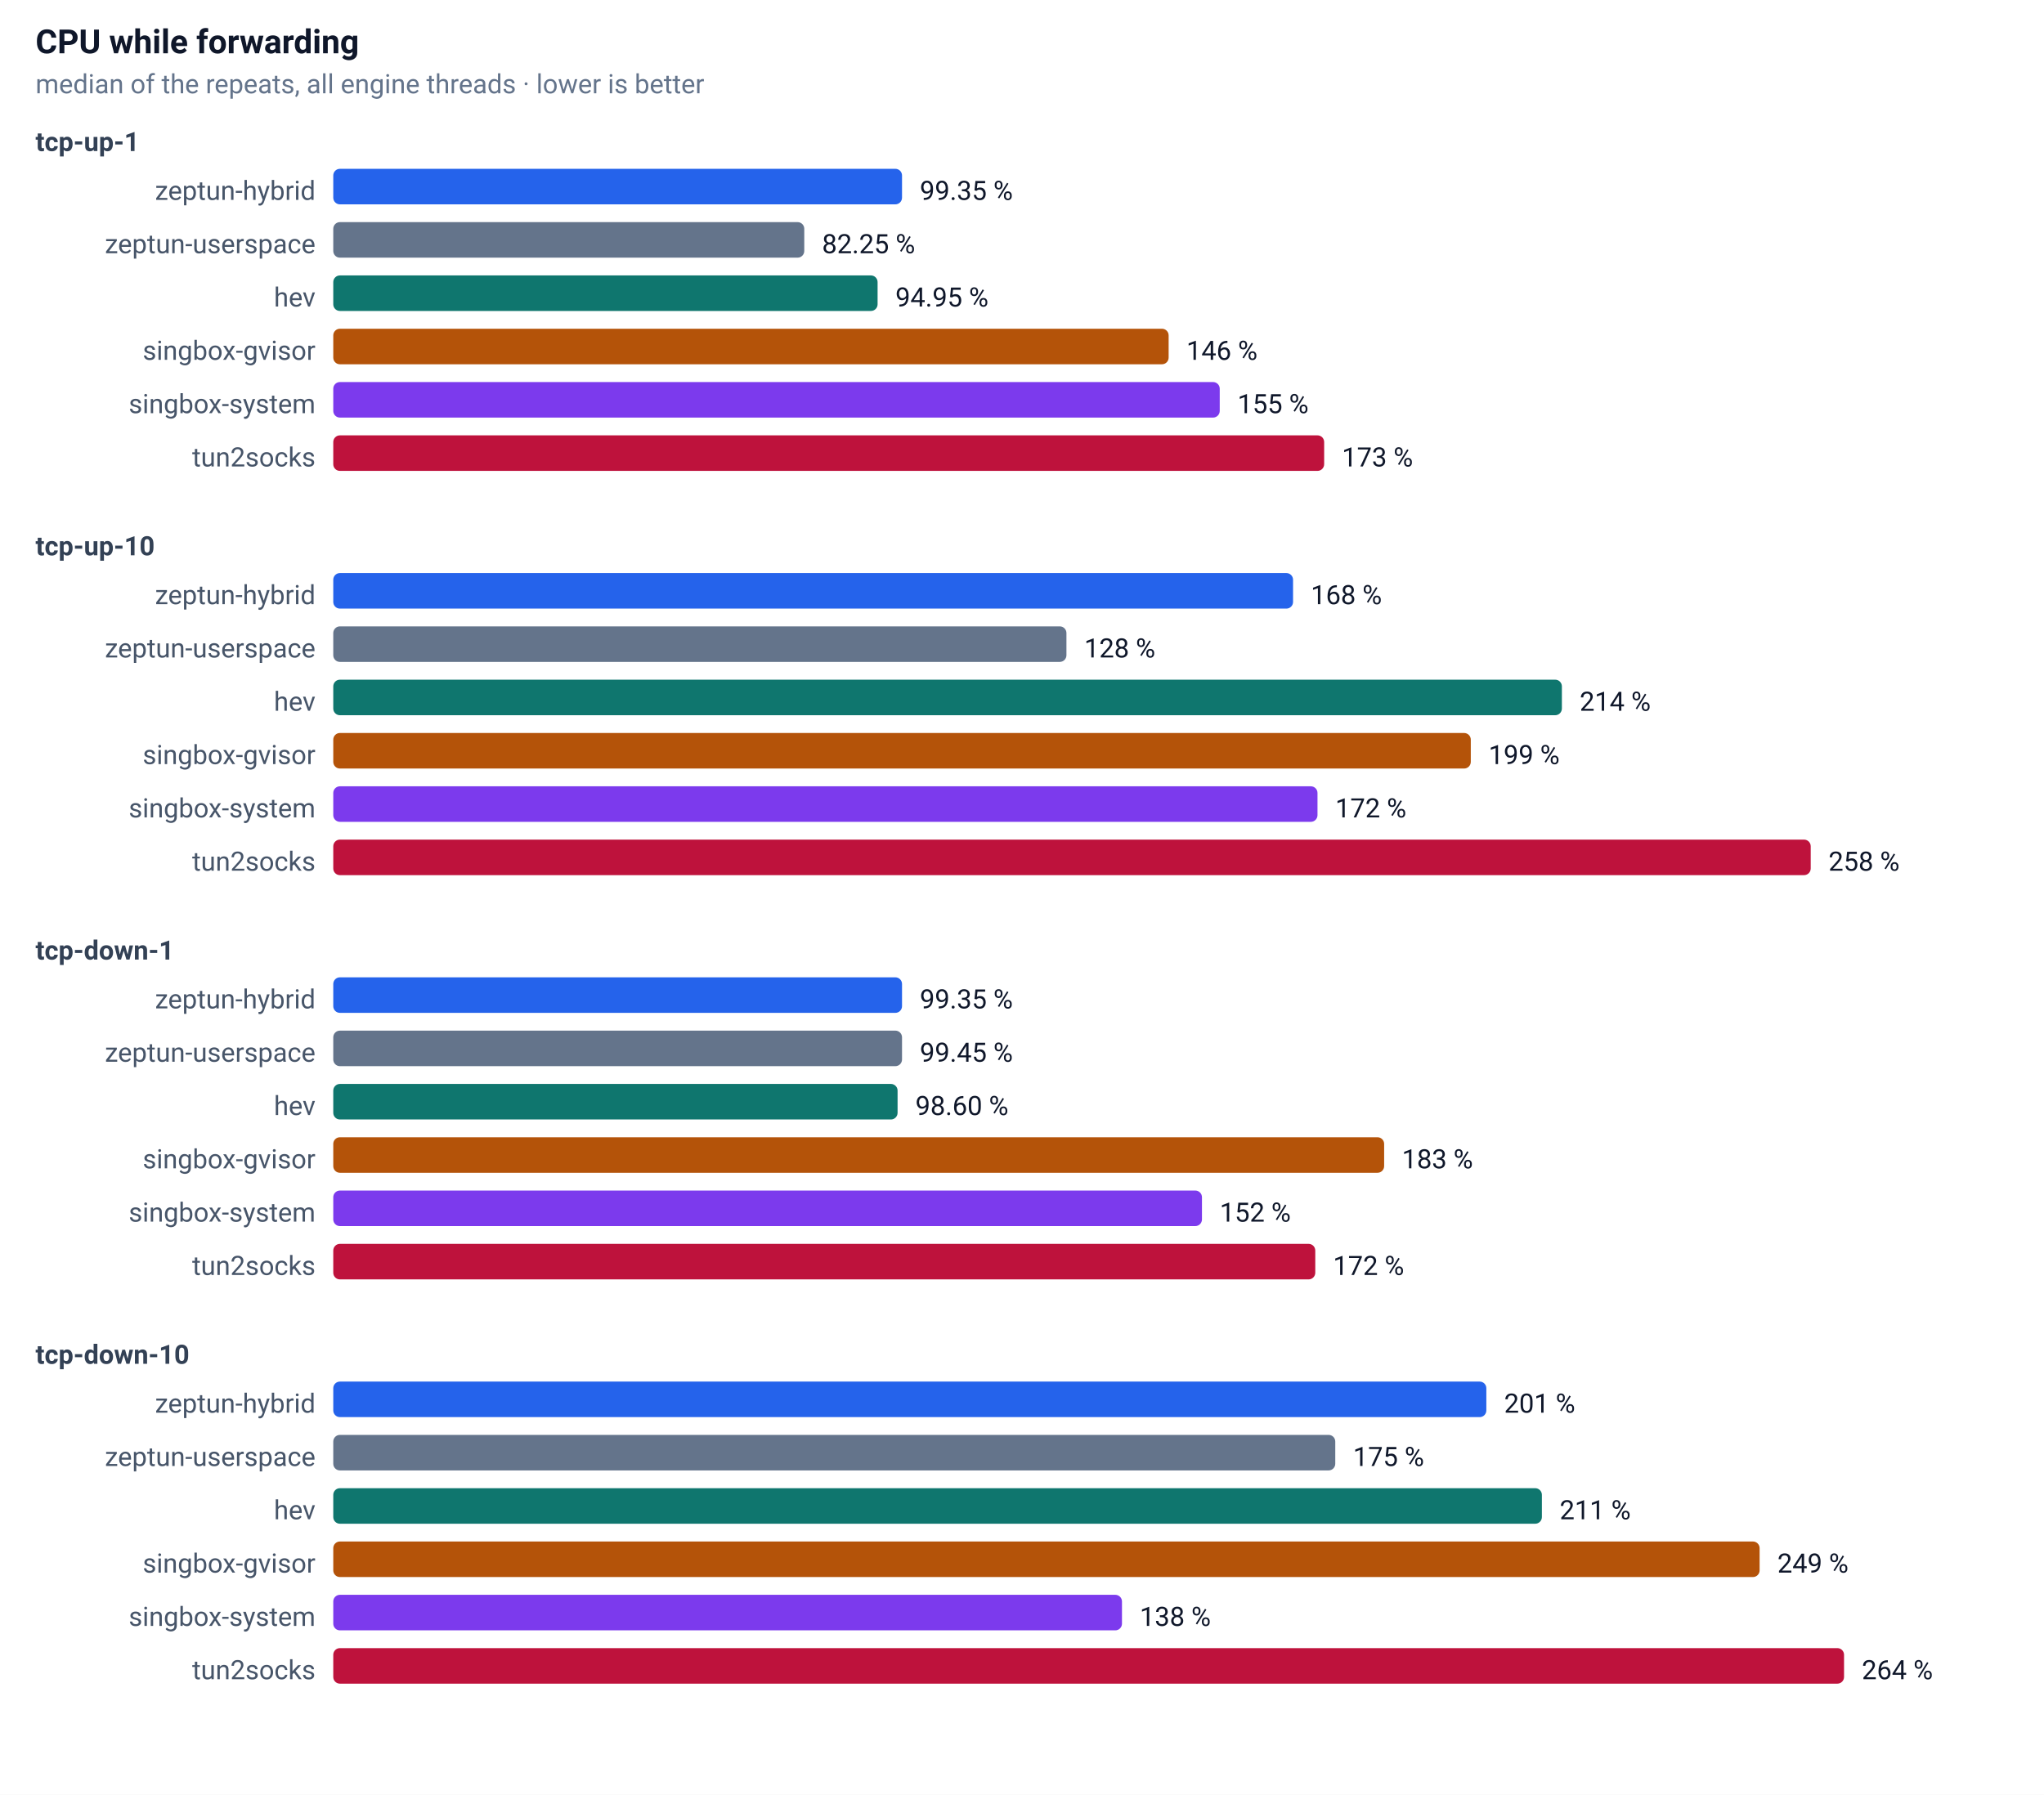
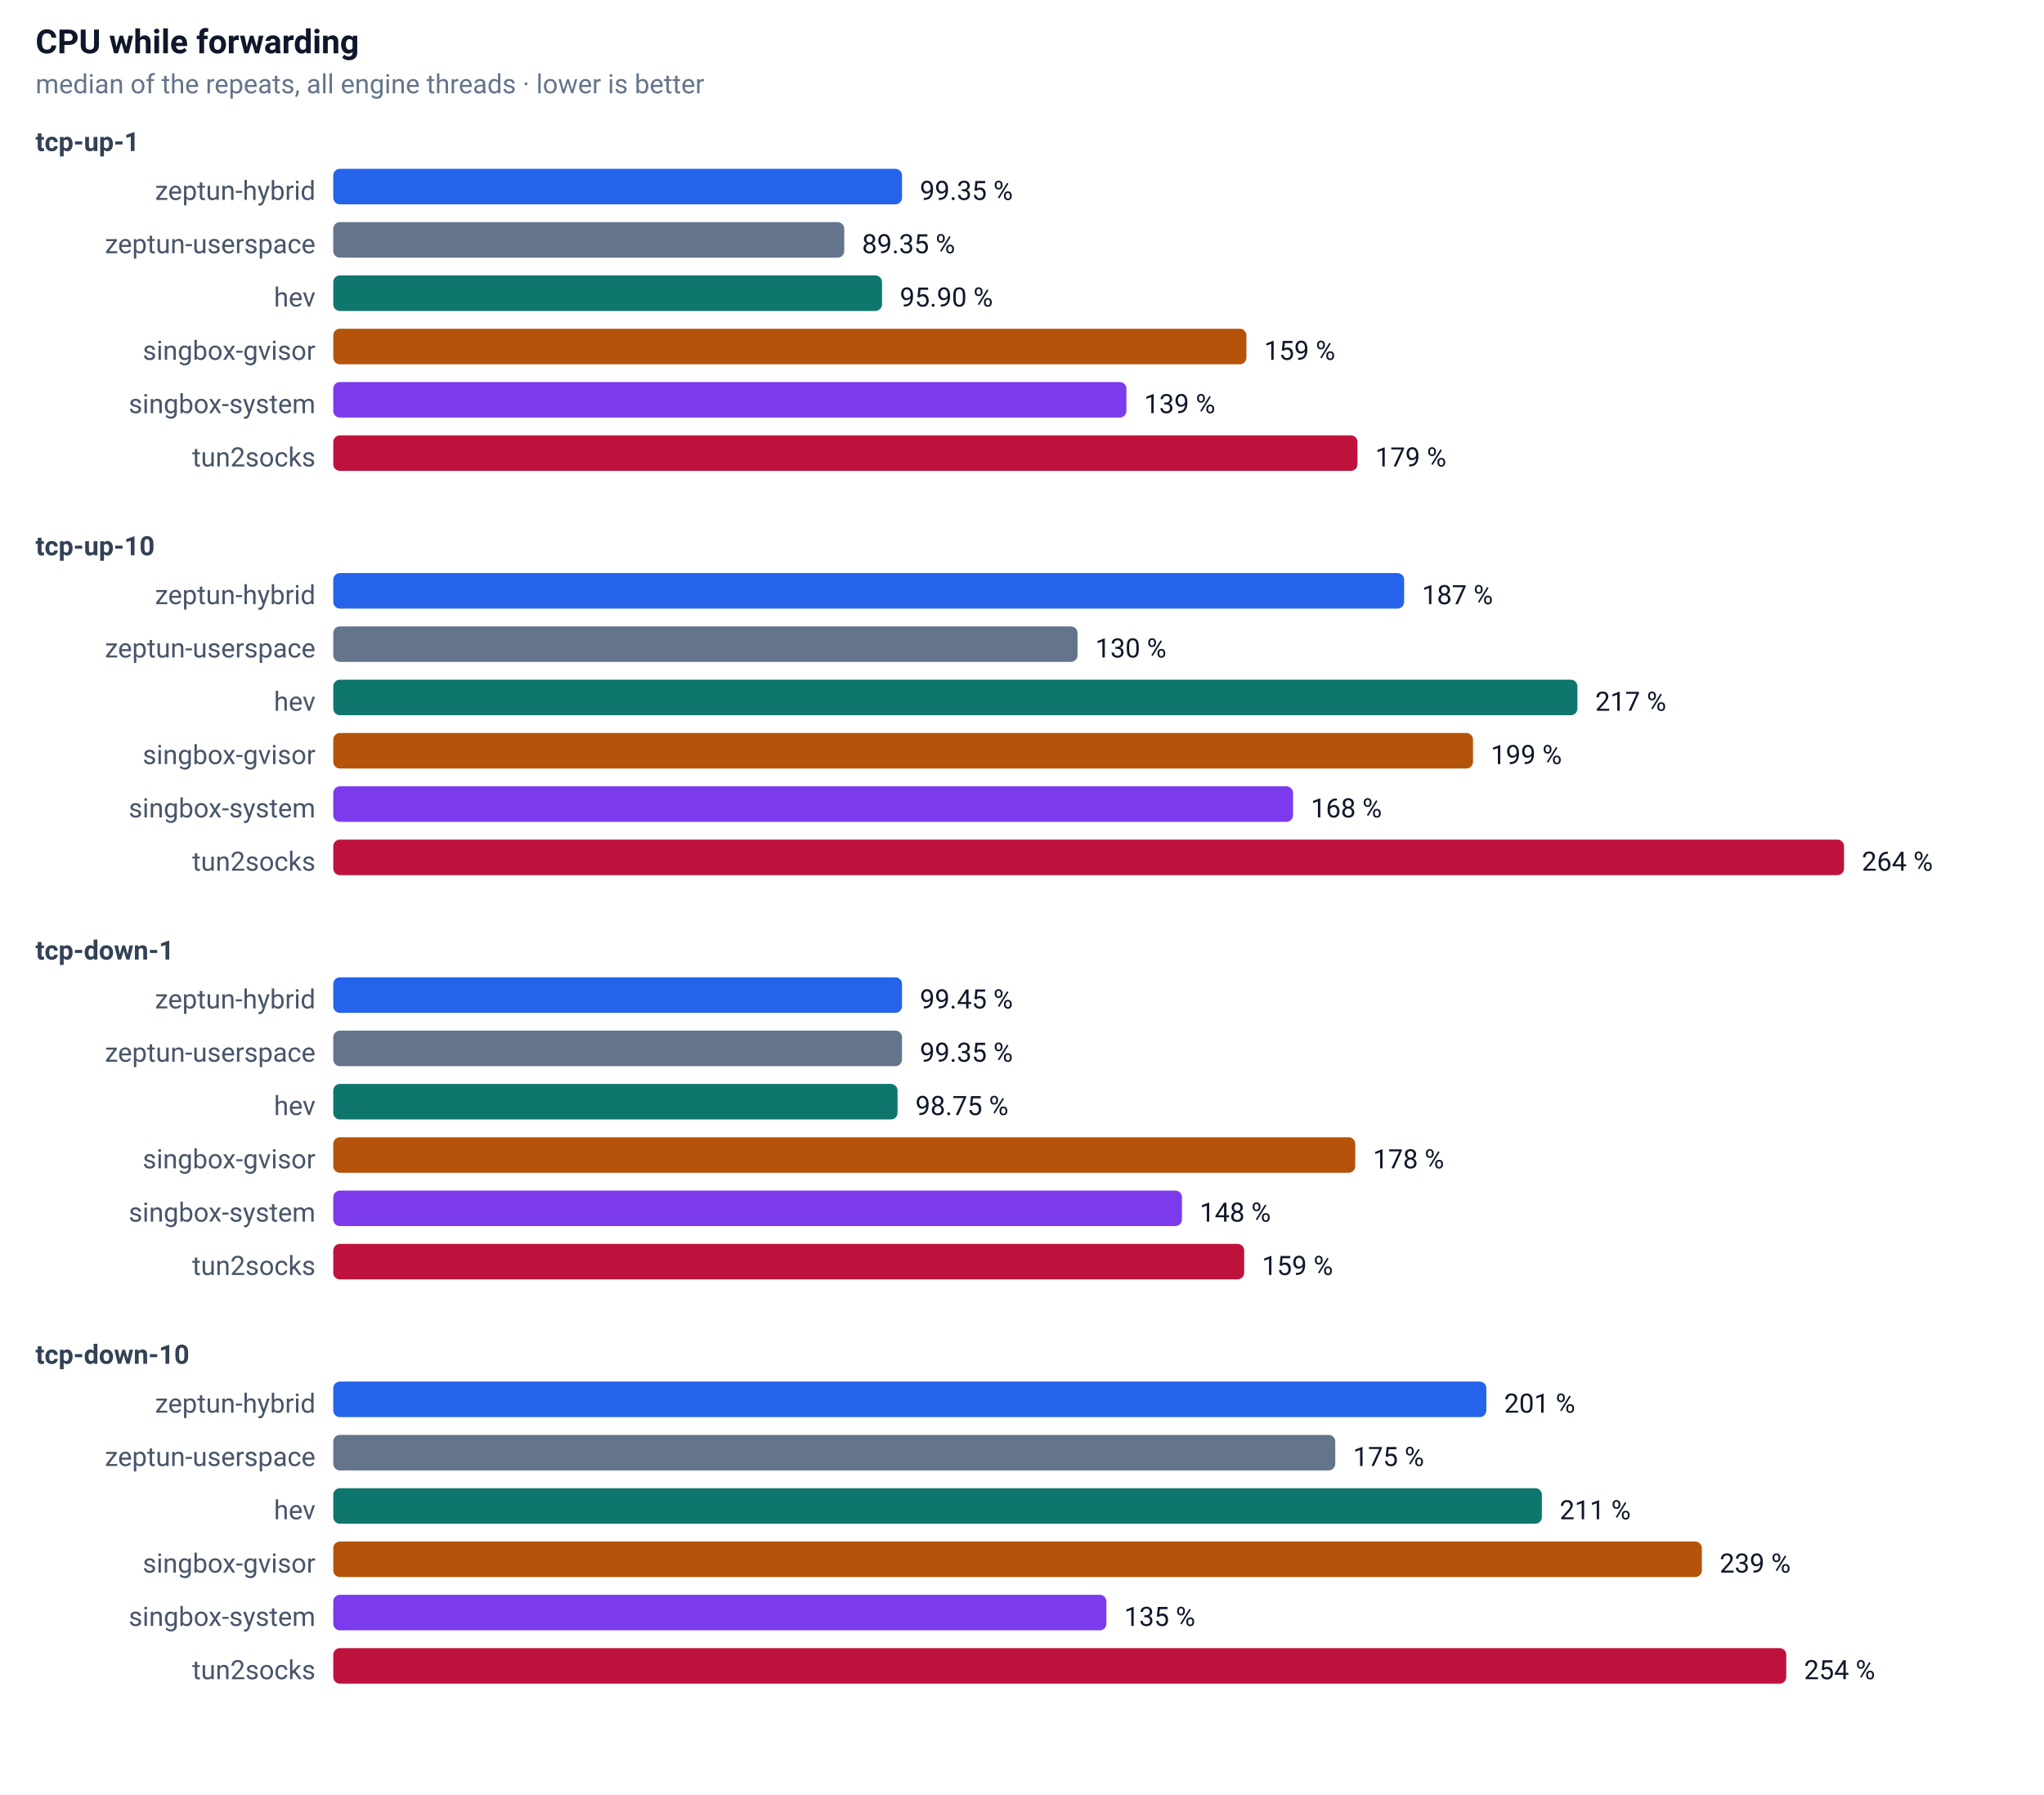
<svg xmlns="http://www.w3.org/2000/svg" width="920" height="808" font-family="-apple-system,Segoe UI,Roboto,sans-serif" font-size="13">
  <rect width="100%" height="100%" fill="#ffffff" />
  <text x="16" y="24" font-size="15" font-weight="600" fill="#0f172a">CPU while forwarding</text>
  <text x="16" y="42" font-size="12" fill="#64748b">median of the repeats, all engine threads · lower is better</text>
  <text x="16" y="68" font-size="12" font-weight="600" fill="#334155">tcp-up-1</text>
  <text x="142" y="90" text-anchor="end" font-size="12" fill="#475569">zeptun-hybrid</text>
  <rect x="150" y="76" width="256" height="16" rx="3" fill="#2563eb" />
  <text x="414" y="90" font-size="12" fill="#0f172a">99.35 %</text>
  <text x="142" y="114" text-anchor="end" font-size="12" fill="#475569">zeptun-userspace</text>
-   <rect x="150" y="100" width="212" height="16" rx="3" fill="#64748b" />
-   <text x="370" y="114" font-size="12" fill="#0f172a">82.25 %</text>
+   <rect x="150" y="100" width="230" height="16" rx="3" fill="#64748b" />
+   <text x="388" y="114" font-size="12" fill="#0f172a">89.35 %</text>
  <text x="142" y="138" text-anchor="end" font-size="12" fill="#475569">hev</text>
-   <rect x="150" y="124" width="245" height="16" rx="3" fill="#0f766e" />
-   <text x="403" y="138" font-size="12" fill="#0f172a">94.95 %</text>
+   <rect x="150" y="124" width="247" height="16" rx="3" fill="#0f766e" />
+   <text x="405" y="138" font-size="12" fill="#0f172a">95.90 %</text>
  <text x="142" y="162" text-anchor="end" font-size="12" fill="#475569">singbox-gvisor</text>
-   <rect x="150" y="148" width="376" height="16" rx="3" fill="#b45309" />
-   <text x="534" y="162" font-size="12" fill="#0f172a">146 %</text>
+   <rect x="150" y="148" width="411" height="16" rx="3" fill="#b45309" />
+   <text x="569" y="162" font-size="12" fill="#0f172a">159 %</text>
  <text x="142" y="186" text-anchor="end" font-size="12" fill="#475569">singbox-system</text>
-   <rect x="150" y="172" width="399" height="16" rx="3" fill="#7c3aed" />
-   <text x="557" y="186" font-size="12" fill="#0f172a">155 %</text>
+   <rect x="150" y="172" width="357" height="16" rx="3" fill="#7c3aed" />
+   <text x="515" y="186" font-size="12" fill="#0f172a">139 %</text>
  <text x="142" y="210" text-anchor="end" font-size="12" fill="#475569">tun2socks</text>
-   <rect x="150" y="196" width="446" height="16" rx="3" fill="#be123c" />
-   <text x="604" y="210" font-size="12" fill="#0f172a">173 %</text>
+   <rect x="150" y="196" width="461" height="16" rx="3" fill="#be123c" />
+   <text x="619" y="210" font-size="12" fill="#0f172a">179 %</text>
  <text x="16" y="250" font-size="12" font-weight="600" fill="#334155">tcp-up-10</text>
  <text x="142" y="272" text-anchor="end" font-size="12" fill="#475569">zeptun-hybrid</text>
-   <rect x="150" y="258" width="432" height="16" rx="3" fill="#2563eb" />
-   <text x="590" y="272" font-size="12" fill="#0f172a">168 %</text>
+   <rect x="150" y="258" width="482" height="16" rx="3" fill="#2563eb" />
+   <text x="640" y="272" font-size="12" fill="#0f172a">187 %</text>
  <text x="142" y="296" text-anchor="end" font-size="12" fill="#475569">zeptun-userspace</text>
-   <rect x="150" y="282" width="330" height="16" rx="3" fill="#64748b" />
-   <text x="488" y="296" font-size="12" fill="#0f172a">128 %</text>
+   <rect x="150" y="282" width="335" height="16" rx="3" fill="#64748b" />
+   <text x="493" y="296" font-size="12" fill="#0f172a">130 %</text>
  <text x="142" y="320" text-anchor="end" font-size="12" fill="#475569">hev</text>
-   <rect x="150" y="306" width="553" height="16" rx="3" fill="#0f766e" />
-   <text x="711" y="320" font-size="12" fill="#0f172a">214 %</text>
+   <rect x="150" y="306" width="560" height="16" rx="3" fill="#0f766e" />
+   <text x="718" y="320" font-size="12" fill="#0f172a">217 %</text>
  <text x="142" y="344" text-anchor="end" font-size="12" fill="#475569">singbox-gvisor</text>
-   <rect x="150" y="330" width="512" height="16" rx="3" fill="#b45309" />
-   <text x="670" y="344" font-size="12" fill="#0f172a">199 %</text>
+   <rect x="150" y="330" width="513" height="16" rx="3" fill="#b45309" />
+   <text x="671" y="344" font-size="12" fill="#0f172a">199 %</text>
  <text x="142" y="368" text-anchor="end" font-size="12" fill="#475569">singbox-system</text>
-   <rect x="150" y="354" width="443" height="16" rx="3" fill="#7c3aed" />
-   <text x="601" y="368" font-size="12" fill="#0f172a">172 %</text>
+   <rect x="150" y="354" width="432" height="16" rx="3" fill="#7c3aed" />
+   <text x="590" y="368" font-size="12" fill="#0f172a">168 %</text>
  <text x="142" y="392" text-anchor="end" font-size="12" fill="#475569">tun2socks</text>
-   <rect x="150" y="378" width="665" height="16" rx="3" fill="#be123c" />
-   <text x="823" y="392" font-size="12" fill="#0f172a">258 %</text>
+   <rect x="150" y="378" width="680" height="16" rx="3" fill="#be123c" />
+   <text x="838" y="392" font-size="12" fill="#0f172a">264 %</text>
  <text x="16" y="432" font-size="12" font-weight="600" fill="#334155">tcp-down-1</text>
  <text x="142" y="454" text-anchor="end" font-size="12" fill="#475569">zeptun-hybrid</text>
  <rect x="150" y="440" width="256" height="16" rx="3" fill="#2563eb" />
-   <text x="414" y="454" font-size="12" fill="#0f172a">99.35 %</text>
+   <text x="414" y="454" font-size="12" fill="#0f172a">99.45 %</text>
  <text x="142" y="478" text-anchor="end" font-size="12" fill="#475569">zeptun-userspace</text>
  <rect x="150" y="464" width="256" height="16" rx="3" fill="#64748b" />
-   <text x="414" y="478" font-size="12" fill="#0f172a">99.45 %</text>
+   <text x="414" y="478" font-size="12" fill="#0f172a">99.35 %</text>
  <text x="142" y="502" text-anchor="end" font-size="12" fill="#475569">hev</text>
  <rect x="150" y="488" width="254" height="16" rx="3" fill="#0f766e" />
-   <text x="412" y="502" font-size="12" fill="#0f172a">98.60 %</text>
+   <text x="412" y="502" font-size="12" fill="#0f172a">98.75 %</text>
  <text x="142" y="526" text-anchor="end" font-size="12" fill="#475569">singbox-gvisor</text>
-   <rect x="150" y="512" width="473" height="16" rx="3" fill="#b45309" />
-   <text x="631" y="526" font-size="12" fill="#0f172a">183 %</text>
+   <rect x="150" y="512" width="460" height="16" rx="3" fill="#b45309" />
+   <text x="618" y="526" font-size="12" fill="#0f172a">178 %</text>
  <text x="142" y="550" text-anchor="end" font-size="12" fill="#475569">singbox-system</text>
-   <rect x="150" y="536" width="391" height="16" rx="3" fill="#7c3aed" />
-   <text x="549" y="550" font-size="12" fill="#0f172a">152 %</text>
+   <rect x="150" y="536" width="382" height="16" rx="3" fill="#7c3aed" />
+   <text x="540" y="550" font-size="12" fill="#0f172a">148 %</text>
  <text x="142" y="574" text-anchor="end" font-size="12" fill="#475569">tun2socks</text>
-   <rect x="150" y="560" width="442" height="16" rx="3" fill="#be123c" />
-   <text x="600" y="574" font-size="12" fill="#0f172a">172 %</text>
+   <rect x="150" y="560" width="410" height="16" rx="3" fill="#be123c" />
+   <text x="568" y="574" font-size="12" fill="#0f172a">159 %</text>
  <text x="16" y="614" font-size="12" font-weight="600" fill="#334155">tcp-down-10</text>
  <text x="142" y="636" text-anchor="end" font-size="12" fill="#475569">zeptun-hybrid</text>
  <rect x="150" y="622" width="519" height="16" rx="3" fill="#2563eb" />
  <text x="677" y="636" font-size="12" fill="#0f172a">201 %</text>
  <text x="142" y="660" text-anchor="end" font-size="12" fill="#475569">zeptun-userspace</text>
  <rect x="150" y="646" width="451" height="16" rx="3" fill="#64748b" />
  <text x="609" y="660" font-size="12" fill="#0f172a">175 %</text>
  <text x="142" y="684" text-anchor="end" font-size="12" fill="#475569">hev</text>
  <rect x="150" y="670" width="544" height="16" rx="3" fill="#0f766e" />
  <text x="702" y="684" font-size="12" fill="#0f172a">211 %</text>
  <text x="142" y="708" text-anchor="end" font-size="12" fill="#475569">singbox-gvisor</text>
-   <rect x="150" y="694" width="642" height="16" rx="3" fill="#b45309" />
-   <text x="800" y="708" font-size="12" fill="#0f172a">249 %</text>
+   <rect x="150" y="694" width="616" height="16" rx="3" fill="#b45309" />
+   <text x="774" y="708" font-size="12" fill="#0f172a">239 %</text>
  <text x="142" y="732" text-anchor="end" font-size="12" fill="#475569">singbox-system</text>
-   <rect x="150" y="718" width="355" height="16" rx="3" fill="#7c3aed" />
-   <text x="513" y="732" font-size="12" fill="#0f172a">138 %</text>
+   <rect x="150" y="718" width="348" height="16" rx="3" fill="#7c3aed" />
+   <text x="506" y="732" font-size="12" fill="#0f172a">135 %</text>
  <text x="142" y="756" text-anchor="end" font-size="12" fill="#475569">tun2socks</text>
-   <rect x="150" y="742" width="680" height="16" rx="3" fill="#be123c" />
-   <text x="838" y="756" font-size="12" fill="#0f172a">264 %</text>
+   <rect x="150" y="742" width="654" height="16" rx="3" fill="#be123c" />
+   <text x="812" y="756" font-size="12" fill="#0f172a">254 %</text>
</svg>
